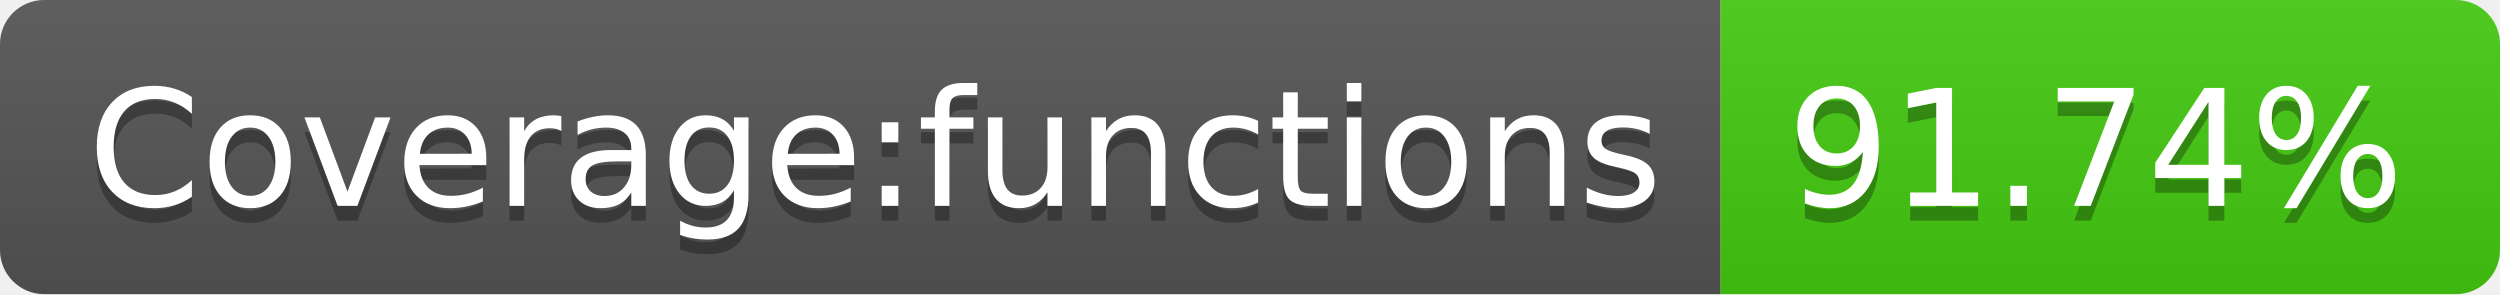
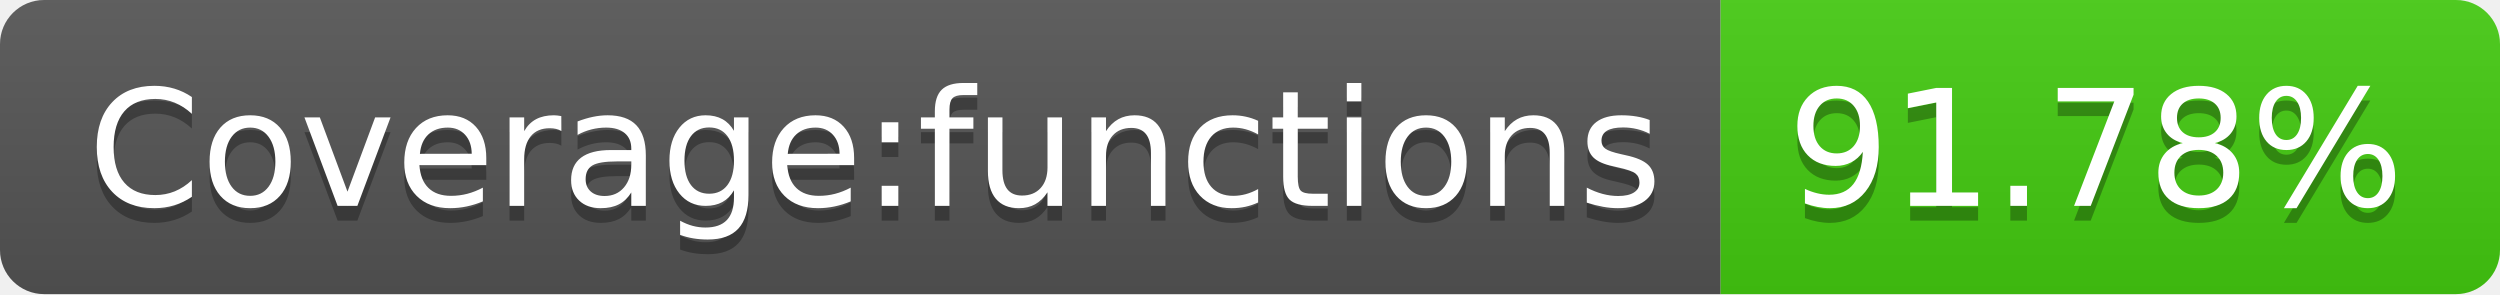
- <svg xmlns="http://www.w3.org/2000/svg" width="170" height="20" role="img" aria-label="Coverage:functions: 91.74%">
+ <svg xmlns="http://www.w3.org/2000/svg" width="170" height="20" role="img" aria-label="Coverage:functions: 91.78%">
  <linearGradient id="s" x2="0" y2="100%">
    <stop offset="0" stop-color="#bbb" stop-opacity=".1" />
    <stop offset="1" stop-opacity=".1" />
  </linearGradient>
  <clipPath id="r">
    <rect width="170" height="20" rx="3" fill="#fff" />
  </clipPath>
  <g clip-path="url(#r)">
    <rect width="117" height="20" fill="#555" />
    <rect x="117" width="53" height="20" fill="#4c1" />
    <rect width="170" height="20" fill="url(#s)" />
  </g>
  <g fill="#fff" text-anchor="middle" font-family="Verdana,Geneva,DejaVu Sans,sans-serif" text-rendering="geometricPrecision" font-size="110">
    <text aria-hidden="true" x="595" y="150" fill="#010101" fill-opacity=".3" transform="scale(.1)" textLength="1070">Coverage:functions</text>
    <text x="595" y="140" transform="scale(.1)" fill="#fff" textLength="1070">Coverage:functions</text>
-     <text aria-hidden="true" x="1425" y="150" fill="#010101" fill-opacity=".3" transform="scale(.1)" textLength="430">91.74%</text>
-     <text x="1425" y="140" transform="scale(.1)" fill="#fff" textLength="430">91.74%</text>
+     <text aria-hidden="true" x="1425" y="150" fill="#010101" fill-opacity=".3" transform="scale(.1)" textLength="430">91.78%</text>
+     <text x="1425" y="140" transform="scale(.1)" fill="#fff" textLength="430">91.78%</text>
  </g>
</svg>
